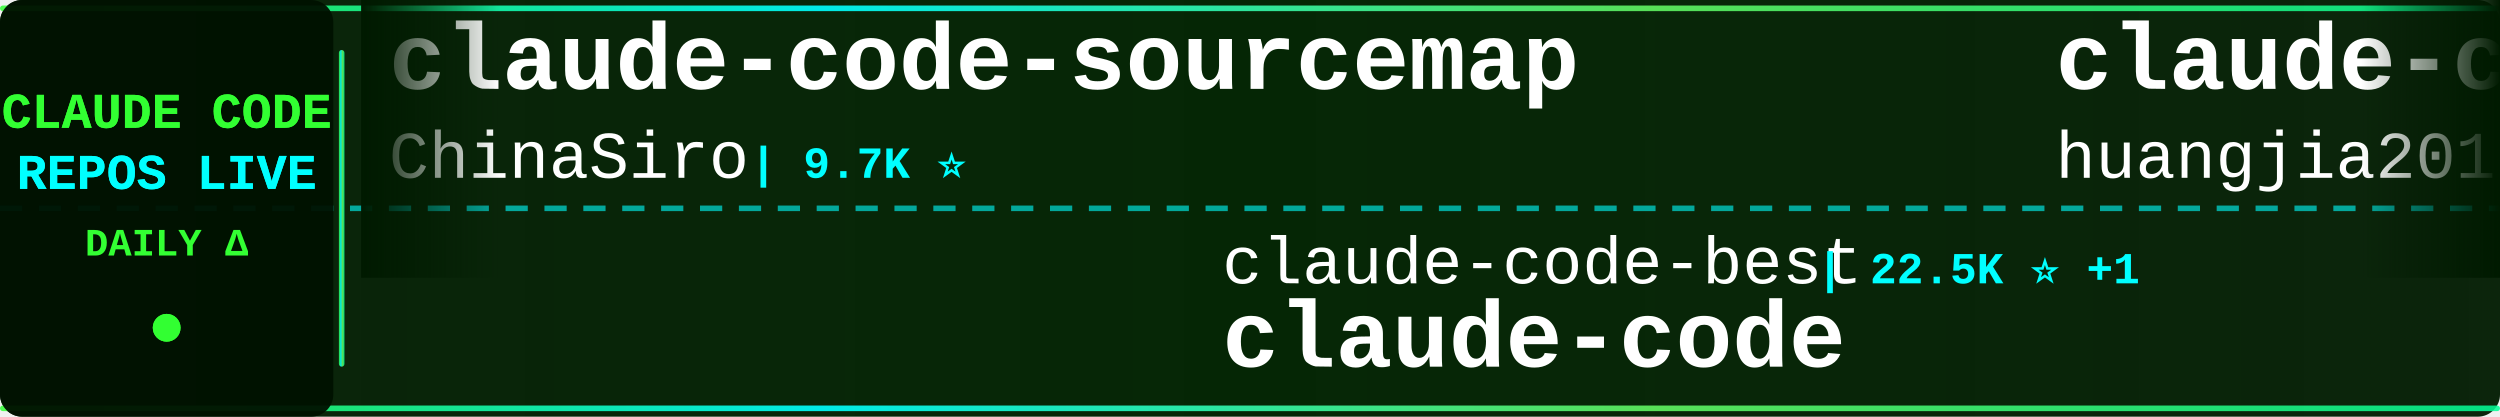
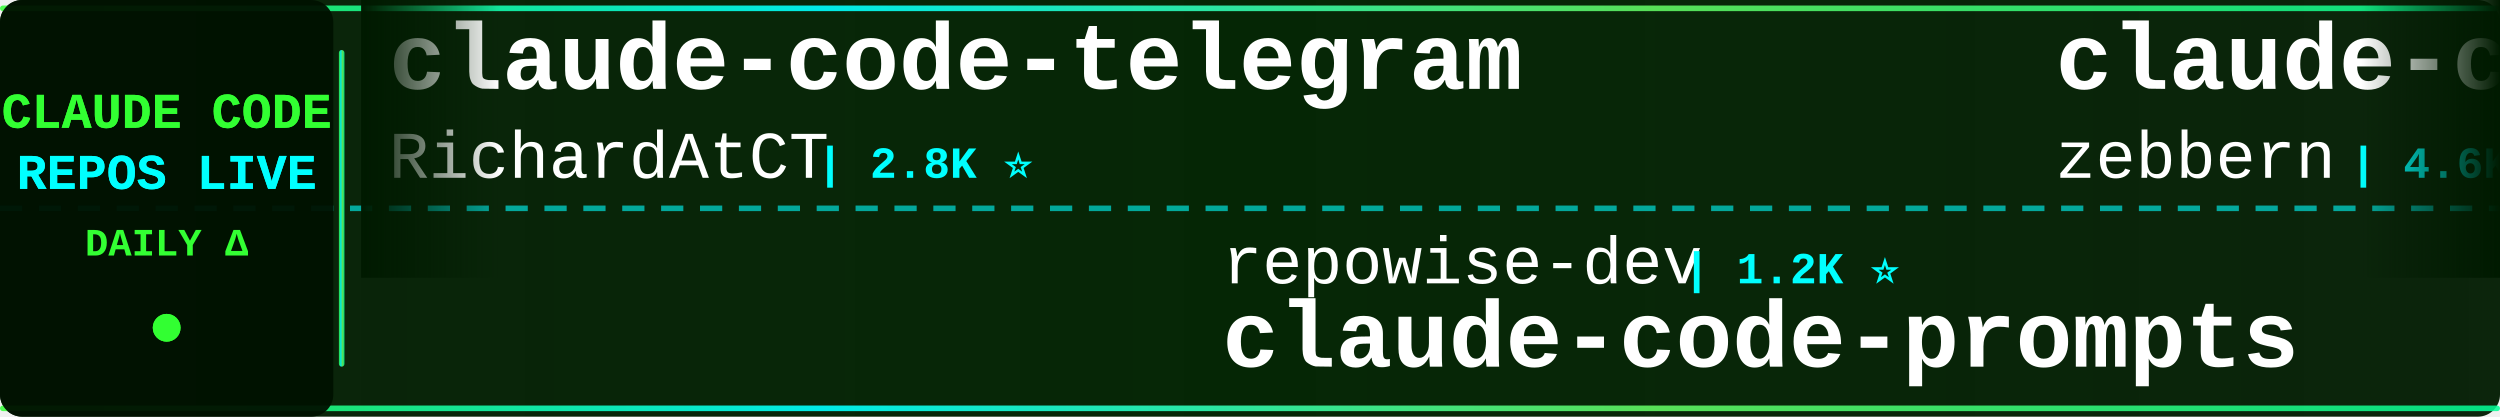
<svg xmlns="http://www.w3.org/2000/svg" width="900" height="150">
  <defs>
    <linearGradient id="tickerBg" x1="0%" y1="0%" x2="100%" y2="0%">
      <stop offset="0%" style="stop-color:#001a00;stop-opacity:0.95" />
      <stop offset="50%" style="stop-color:#002200;stop-opacity:0.98" />
      <stop offset="100%" style="stop-color:#001a00;stop-opacity:0.95" />
    </linearGradient>
    <linearGradient id="borderGrad" x1="0%" y1="0%" x2="100%" y2="0%">
      <stop offset="0%" style="stop-color:#33ff33;stop-opacity:0.85">
        <animate attributeName="stop-opacity" values="0.85;1;0.85" dur="2s" repeatCount="indefinite" />
      </stop>
      <stop offset="33%" style="stop-color:#00ffff;stop-opacity:0.9">
        <animate attributeName="stop-opacity" values="0.9;1;0.9" dur="2.2s" repeatCount="indefinite" />
      </stop>
      <stop offset="66%" style="stop-color:#66ff66;stop-opacity:0.85">
        <animate attributeName="stop-opacity" values="0.85;1;0.85" dur="1.8s" repeatCount="indefinite" />
      </stop>
      <stop offset="100%" style="stop-color:#00ff99;stop-opacity:0.85">
        <animate attributeName="stop-opacity" values="0.85;1;0.85" dur="2s" repeatCount="indefinite" />
      </stop>
    </linearGradient>
    <filter id="textGlow">
      <feGaussianBlur stdDeviation="0.1" result="coloredBlur" />
      <feMerge>
        <feMergeNode in="coloredBlur" />
        <feMergeNode in="SourceGraphic" />
      </feMerge>
    </filter>
    <filter id="metricGlow">
      <feGaussianBlur stdDeviation="0.2" result="coloredBlur" />
      <feMerge>
        <feMergeNode in="coloredBlur" />
        <feMergeNode in="SourceGraphic" />
      </feMerge>
    </filter>
    <linearGradient id="leftFade" x1="0%" y1="0%" x2="100%" y2="0%">
      <stop offset="0%" style="stop-color:#001a00;stop-opacity:1" />
      <stop offset="100%" style="stop-color:#001a00;stop-opacity:0" />
    </linearGradient>
    <linearGradient id="rightFade" x1="0%" y1="0%" x2="100%" y2="0%">
      <stop offset="0%" style="stop-color:#001a00;stop-opacity:0" />
      <stop offset="100%" style="stop-color:#001a00;stop-opacity:1" />
    </linearGradient>
  </defs>
  <rect width="900" height="150" fill="url(#tickerBg)" rx="8" />
  <rect x="0" y="2" width="900" height="2" fill="url(#borderGrad)" rx="1" />
  <rect x="0" y="146" width="900" height="2" fill="url(#borderGrad)" rx="1" />
  <line x1="0" y1="75" x2="900" y2="75" stroke="#00ffff" stroke-width="2" stroke-dasharray="8 6" opacity="0.6" />
  <rect x="0" y="0" width="120" height="150" fill="#001100" opacity="0.95" rx="8" />
  <text x="60" y="46" font-family="'Courier New', monospace" font-size="18" font-weight="bold" fill="#33ff33" text-anchor="middle" filter="url(#textGlow)">
    CLAUDE CODE
  </text>
  <text x="60" y="68" font-family="'Courier New', monospace" font-size="18" font-weight="bold" fill="#00ffff" text-anchor="middle" filter="url(#textGlow)">
    REPOS LIVE
  </text>
  <text x="60" y="92" font-family="'Courier New', monospace" font-size="14" font-weight="bold" fill="#33ff33" text-anchor="middle">
    DAILY Δ
  </text>
  <circle cx="60" cy="118" r="5" fill="#33ff33" filter="url(#metricGlow)">
    <animate attributeName="r" values="4;6;4" dur="1.5s" repeatCount="indefinite" />
    <animate attributeName="opacity" values="0.6;1;0.6" dur="1.5s" repeatCount="indefinite" />
  </circle>
  <rect x="122" y="18" width="2" height="114" fill="url(#borderGrad)" rx="1" />
  <clipPath id="tickerClip">
    <rect x="130" y="0" width="770" height="150" />
  </clipPath>
  <g clip-path="url(#tickerClip)">
    <g id="tickerItems">
      <animateTransform attributeName="transform" attributeType="XML" type="translate" from="0 0" to="-3000 0" dur="54s" repeatCount="indefinite" />
      <g transform="translate(0, 0)">
-         <text x="140" y="32" font-family="'Courier New', monospace" font-size="34" font-weight="bold" fill="#ffffff">claude-code-sourcemap</text>
-         <text x="140" y="64" font-family="'Courier New', monospace" font-size="24" font-weight="normal" fill="#ffffff" opacity="1.0">ChinaSiro</text>
-         <text x="270" y="64" font-family="'Courier New', monospace" font-size="16" font-weight="bold" fill="#00ffff"> | 9.7K ⭐</text>
+         <text x="140" y="32" font-family="'Courier New', monospace" font-size="34" font-weight="bold" fill="#ffffff">claude-code-telegram</text>
+         <text x="140" y="64" font-family="'Courier New', monospace" font-size="24" font-weight="normal" fill="#ffffff" opacity="1.0">RichardAtCT</text>
+         <text x="294" y="64" font-family="'Courier New', monospace" font-size="16" font-weight="bold" fill="#00ffff"> | 2.8K ⭐</text>
      </g>
      <g transform="translate(300, 0)">
-         <text x="140" y="102" font-family="'Courier New', monospace" font-size="24" font-weight="normal" fill="#ffffff" opacity="1.0">claude-code-best</text>
-         <text x="354" y="102" font-family="'Courier New', monospace" font-size="16" font-weight="bold" fill="#00ffff"> | 22.5K ⭐ +1</text>
-         <text x="140" y="132" font-family="'Courier New', monospace" font-size="34" font-weight="bold" fill="#ffffff">claude-code</text>
+         <text x="140" y="102" font-family="'Courier New', monospace" font-size="24" font-weight="normal" fill="#ffffff" opacity="1.0">repowise-dev</text>
+         <text x="306" y="102" font-family="'Courier New', monospace" font-size="16" font-weight="bold" fill="#00ffff"> | 1.2K ⭐</text>
+         <text x="140" y="132" font-family="'Courier New', monospace" font-size="34" font-weight="bold" fill="#ffffff">claude-code-prompts</text>
      </g>
      <g transform="translate(600, 0)">
-         <text x="140" y="32" font-family="'Courier New', monospace" font-size="34" font-weight="bold" fill="#ffffff">claude-code-engineering</text>
-         <text x="140" y="64" font-family="'Courier New', monospace" font-size="24" font-weight="normal" fill="#ffffff" opacity="1.0">huangjia2019</text>
-         <text x="306" y="64" font-family="'Courier New', monospace" font-size="16" font-weight="bold" fill="#00ffff"> | 1.1K ⭐</text>
+         <text x="140" y="32" font-family="'Courier New', monospace" font-size="34" font-weight="bold" fill="#ffffff">claude-code-guide</text>
+         <text x="140" y="64" font-family="'Courier New', monospace" font-size="24" font-weight="normal" fill="#ffffff" opacity="1.0">zebbern</text>
+         <text x="246" y="64" font-family="'Courier New', monospace" font-size="16" font-weight="bold" fill="#00ffff"> | 4.6K ⭐</text>
      </g>
      <g transform="translate(900, 0)">
-         <text x="140" y="102" font-family="'Courier New', monospace" font-size="24" font-weight="normal" fill="#ffffff" opacity="1.0">digitalsamba</text>
-         <text x="306" y="102" font-family="'Courier New', monospace" font-size="16" font-weight="bold" fill="#00ffff"> | 2.1K ⭐</text>
-         <text x="140" y="132" font-family="'Courier New', monospace" font-size="34" font-weight="bold" fill="#ffffff">claude-code-video-toolki...</text>
+         <text x="140" y="102" font-family="'Courier New', monospace" font-size="24" font-weight="normal" fill="#ffffff" opacity="1.0">https-deeplearning-ai</text>
+         <text x="414" y="102" font-family="'Courier New', monospace" font-size="16" font-weight="bold" fill="#00ffff"> | 547 ⭐</text>
+         <text x="140" y="132" font-family="'Courier New', monospace" font-size="34" font-weight="bold" fill="#ffffff">sc-claude-code-files</text>
      </g>
      <g transform="translate(1200, 0)">
-         <text x="140" y="32" font-family="'Courier New', monospace" font-size="34" font-weight="bold" fill="#ffffff">andrej-karpathy-skills</text>
-         <text x="140" y="64" font-family="'Courier New', monospace" font-size="24" font-weight="normal" fill="#ffffff" opacity="1.0">multica-ai</text>
-         <text x="282" y="64" font-family="'Courier New', monospace" font-size="16" font-weight="bold" fill="#00ffff"> | 212.1K ⭐ +35</text>
+         <text x="140" y="32" font-family="'Courier New', monospace" font-size="34" font-weight="bold" fill="#ffffff">claude-code</text>
+         <text x="140" y="64" font-family="'Courier New', monospace" font-size="24" font-weight="normal" fill="#ffffff" opacity="1.0">RishabhK103</text>
+         <text x="294" y="64" font-family="'Courier New', monospace" font-size="16" font-weight="bold" fill="#00ffff"> | 104 ⭐</text>
      </g>
      <g transform="translate(1500, 0)">
-         <text x="140" y="102" font-family="'Courier New', monospace" font-size="24" font-weight="normal" fill="#ffffff" opacity="1.0">alex000kim</text>
-         <text x="282" y="102" font-family="'Courier New', monospace" font-size="16" font-weight="bold" fill="#00ffff"> | 234 ⭐</text>
-         <text x="140" y="132" font-family="'Courier New', monospace" font-size="34" font-weight="bold" fill="#ffffff">claude-code</text>
+         <text x="140" y="102" font-family="'Courier New', monospace" font-size="24" font-weight="normal" fill="#ffffff" opacity="1.0">andrew-kramer-inno</text>
+         <text x="378" y="102" font-family="'Courier New', monospace" font-size="16" font-weight="bold" fill="#00ffff"> | 596 ⭐</text>
+         <text x="140" y="132" font-family="'Courier New', monospace" font-size="34" font-weight="bold" fill="#ffffff">claude-code-source-build</text>
      </g>
      <g transform="translate(1800, 0)">
-         <text x="140" y="32" font-family="'Courier New', monospace" font-size="34" font-weight="bold" fill="#ffffff">Claude-Code</text>
-         <text x="140" y="64" font-family="'Courier New', monospace" font-size="24" font-weight="normal" fill="#ffffff" opacity="1.0">pengchengneo</text>
-         <text x="306" y="64" font-family="'Courier New', monospace" font-size="16" font-weight="bold" fill="#00ffff"> | 1.8K ⭐</text>
+         <text x="140" y="32" font-family="'Courier New', monospace" font-size="34" font-weight="bold" fill="#ffffff">claude-code-base-action</text>
+         <text x="140" y="64" font-family="'Courier New', monospace" font-size="24" font-weight="normal" fill="#ffffff" opacity="1.0">anthropics</text>
+         <text x="282" y="64" font-family="'Courier New', monospace" font-size="16" font-weight="bold" fill="#00ffff"> | 976 ⭐</text>
      </g>
      <g transform="translate(2100, 0)">
-         <text x="140" y="102" font-family="'Courier New', monospace" font-size="24" font-weight="normal" fill="#ffffff" opacity="1.0">davila7</text>
-         <text x="246" y="102" font-family="'Courier New', monospace" font-size="16" font-weight="bold" fill="#00ffff"> | 30.6K ⭐ +4</text>
-         <text x="140" y="132" font-family="'Courier New', monospace" font-size="34" font-weight="bold" fill="#ffffff">claude-code-templates</text>
+         <text x="140" y="102" font-family="'Courier New', monospace" font-size="24" font-weight="normal" fill="#ffffff" opacity="1.0">disler</text>
+         <text x="234" y="102" font-family="'Courier New', monospace" font-size="16" font-weight="bold" fill="#00ffff"> | 3.9K ⭐</text>
+         <text x="140" y="132" font-family="'Courier New', monospace" font-size="34" font-weight="bold" fill="#ffffff">claude-code-hooks-master...</text>
      </g>
      <g transform="translate(2400, 0)">
-         <text x="140" y="32" font-family="'Courier New', monospace" font-size="34" font-weight="bold" fill="#ffffff">claude-code-webui</text>
-         <text x="140" y="64" font-family="'Courier New', monospace" font-size="24" font-weight="normal" fill="#ffffff" opacity="1.0">sugyan</text>
-         <text x="234" y="64" font-family="'Courier New', monospace" font-size="16" font-weight="bold" fill="#00ffff"> | 1.1K ⭐</text>
+         <text x="140" y="32" font-family="'Courier New', monospace" font-size="34" font-weight="bold" fill="#ffffff">claude-code-infrastructu...</text>
+         <text x="140" y="64" font-family="'Courier New', monospace" font-size="24" font-weight="normal" fill="#ffffff" opacity="1.0">diet103</text>
+         <text x="246" y="64" font-family="'Courier New', monospace" font-size="16" font-weight="bold" fill="#00ffff"> | 10.0K ⭐</text>
      </g>
      <g transform="translate(2700, 0)">
-         <text x="140" y="102" font-family="'Courier New', monospace" font-size="24" font-weight="normal" fill="#ffffff" opacity="1.0">centminmod</text>
-         <text x="282" y="102" font-family="'Courier New', monospace" font-size="16" font-weight="bold" fill="#00ffff"> | 2.6K ⭐</text>
-         <text x="140" y="132" font-family="'Courier New', monospace" font-size="34" font-weight="bold" fill="#ffffff">my-claude-code-setup</text>
+         <text x="140" y="102" font-family="'Courier New', monospace" font-size="24" font-weight="normal" fill="#ffffff" opacity="1.0">Donchitos</text>
+         <text x="270" y="102" font-family="'Courier New', monospace" font-size="16" font-weight="bold" fill="#00ffff"> | 25.0K ⭐ +4</text>
+         <text x="140" y="132" font-family="'Courier New', monospace" font-size="34" font-weight="bold" fill="#ffffff">Claude-Code-Game-Studios</text>
      </g>
      <g transform="translate(3000, 0)">
-         <text x="140" y="32" font-family="'Courier New', monospace" font-size="34" font-weight="bold" fill="#ffffff">claude-code-sourcemap</text>
-         <text x="140" y="64" font-family="'Courier New', monospace" font-size="24" font-weight="normal" fill="#ffffff" opacity="1.0">ChinaSiro</text>
-         <text x="270" y="64" font-family="'Courier New', monospace" font-size="16" font-weight="bold" fill="#00ffff"> | 9.7K ⭐</text>
+         <text x="140" y="32" font-family="'Courier New', monospace" font-size="34" font-weight="bold" fill="#ffffff">claude-code-telegram</text>
+         <text x="140" y="64" font-family="'Courier New', monospace" font-size="24" font-weight="normal" fill="#ffffff" opacity="1.0">RichardAtCT</text>
+         <text x="294" y="64" font-family="'Courier New', monospace" font-size="16" font-weight="bold" fill="#00ffff"> | 2.8K ⭐</text>
      </g>
      <g transform="translate(3300, 0)">
-         <text x="140" y="102" font-family="'Courier New', monospace" font-size="24" font-weight="normal" fill="#ffffff" opacity="1.0">claude-code-best</text>
-         <text x="354" y="102" font-family="'Courier New', monospace" font-size="16" font-weight="bold" fill="#00ffff"> | 22.5K ⭐ +1</text>
-         <text x="140" y="132" font-family="'Courier New', monospace" font-size="34" font-weight="bold" fill="#ffffff">claude-code</text>
+         <text x="140" y="102" font-family="'Courier New', monospace" font-size="24" font-weight="normal" fill="#ffffff" opacity="1.0">repowise-dev</text>
+         <text x="306" y="102" font-family="'Courier New', monospace" font-size="16" font-weight="bold" fill="#00ffff"> | 1.2K ⭐</text>
+         <text x="140" y="132" font-family="'Courier New', monospace" font-size="34" font-weight="bold" fill="#ffffff">claude-code-prompts</text>
      </g>
      <g transform="translate(3600, 0)">
-         <text x="140" y="32" font-family="'Courier New', monospace" font-size="34" font-weight="bold" fill="#ffffff">claude-code-engineering</text>
-         <text x="140" y="64" font-family="'Courier New', monospace" font-size="24" font-weight="normal" fill="#ffffff" opacity="1.0">huangjia2019</text>
-         <text x="306" y="64" font-family="'Courier New', monospace" font-size="16" font-weight="bold" fill="#00ffff"> | 1.1K ⭐</text>
+         <text x="140" y="32" font-family="'Courier New', monospace" font-size="34" font-weight="bold" fill="#ffffff">claude-code-guide</text>
+         <text x="140" y="64" font-family="'Courier New', monospace" font-size="24" font-weight="normal" fill="#ffffff" opacity="1.0">zebbern</text>
+         <text x="246" y="64" font-family="'Courier New', monospace" font-size="16" font-weight="bold" fill="#00ffff"> | 4.6K ⭐</text>
      </g>
      <g transform="translate(3900, 0)">
-         <text x="140" y="102" font-family="'Courier New', monospace" font-size="24" font-weight="normal" fill="#ffffff" opacity="1.0">digitalsamba</text>
-         <text x="306" y="102" font-family="'Courier New', monospace" font-size="16" font-weight="bold" fill="#00ffff"> | 2.1K ⭐</text>
-         <text x="140" y="132" font-family="'Courier New', monospace" font-size="34" font-weight="bold" fill="#ffffff">claude-code-video-toolki...</text>
+         <text x="140" y="102" font-family="'Courier New', monospace" font-size="24" font-weight="normal" fill="#ffffff" opacity="1.0">https-deeplearning-ai</text>
+         <text x="414" y="102" font-family="'Courier New', monospace" font-size="16" font-weight="bold" fill="#00ffff"> | 547 ⭐</text>
+         <text x="140" y="132" font-family="'Courier New', monospace" font-size="34" font-weight="bold" fill="#ffffff">sc-claude-code-files</text>
      </g>
    </g>
  </g>
  <rect x="130" y="0" width="50" height="100" fill="url(#leftFade)" />
  <rect x="850" y="0" width="50" height="100" fill="url(#rightFade)" />
</svg>
